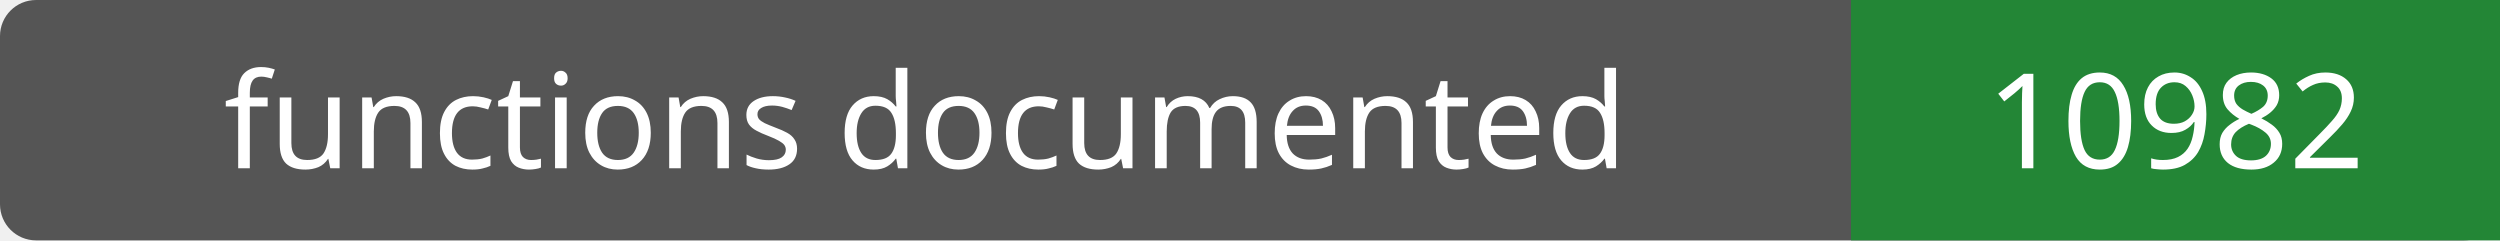
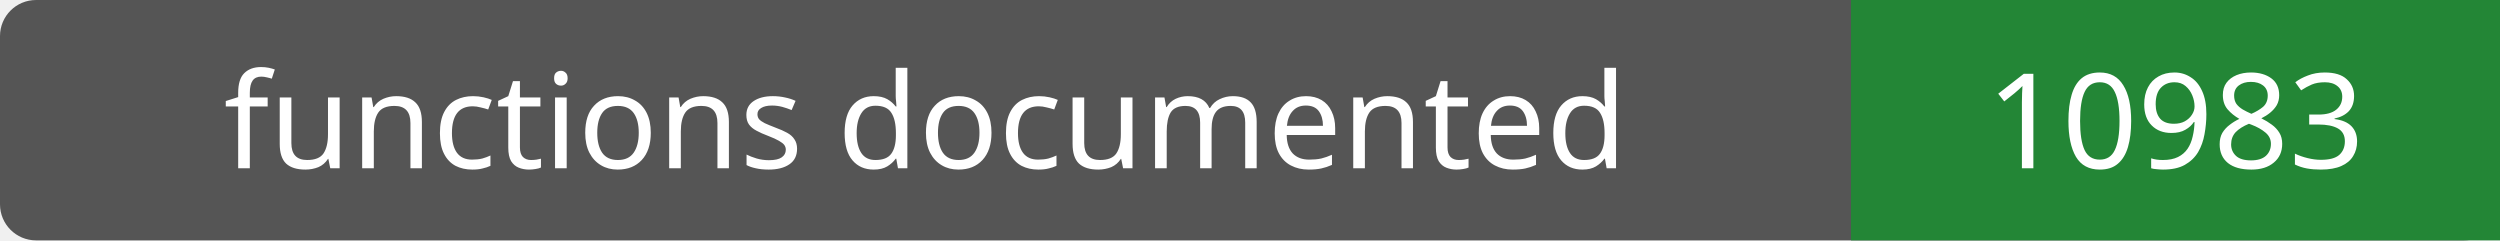
- <svg xmlns="http://www.w3.org/2000/svg" width="208" height="20" role="img" aria-label="functions documented: 10982">
+ <svg xmlns="http://www.w3.org/2000/svg" width="208" height="20" role="img" aria-label="functions documented: 10983">
  <rect width="208" height="20" rx="3" fill="#555" />
  <path fill="#238636" d="M154 0h54v20H154z" />
  <g fill="#fff" text-anchor="middle" font-family="Verdana,sans-serif" font-size="11">
    <text x="77.0" y="14">functions documented</text>
-     <text x="181.0" y="14">10982</text>
+     <text x="181.0" y="14">10983</text>
  </g>
</svg>
